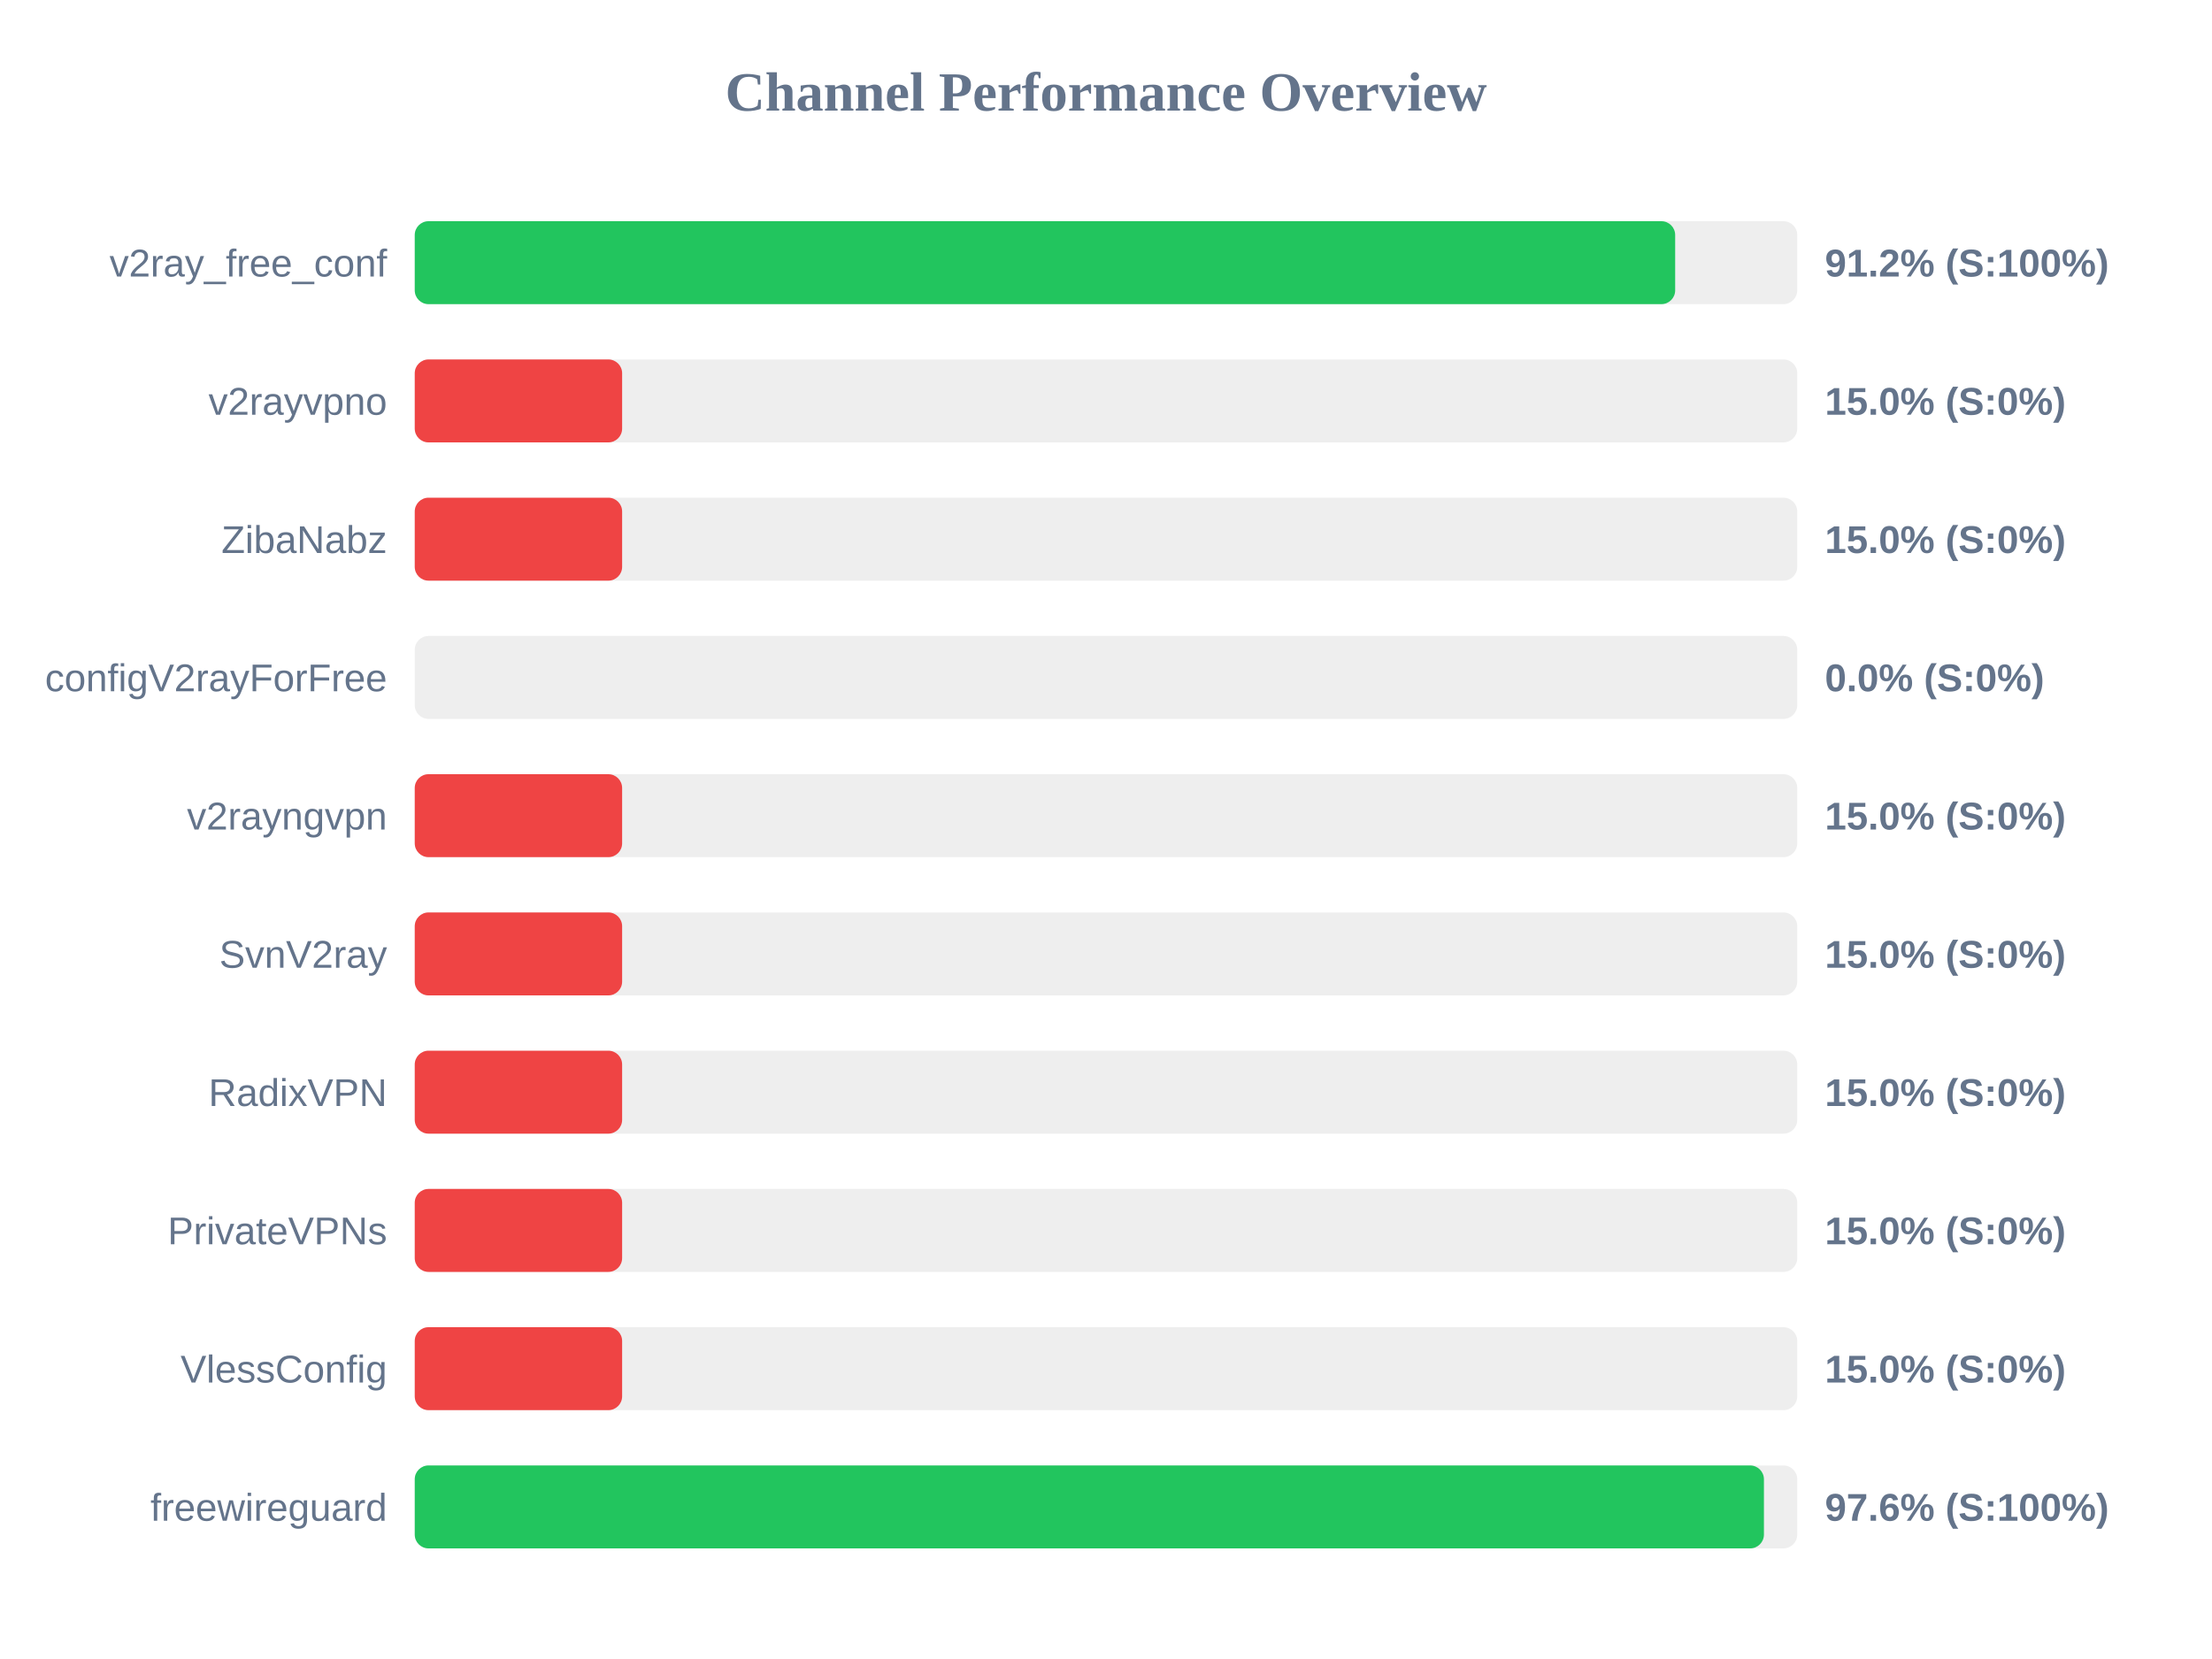
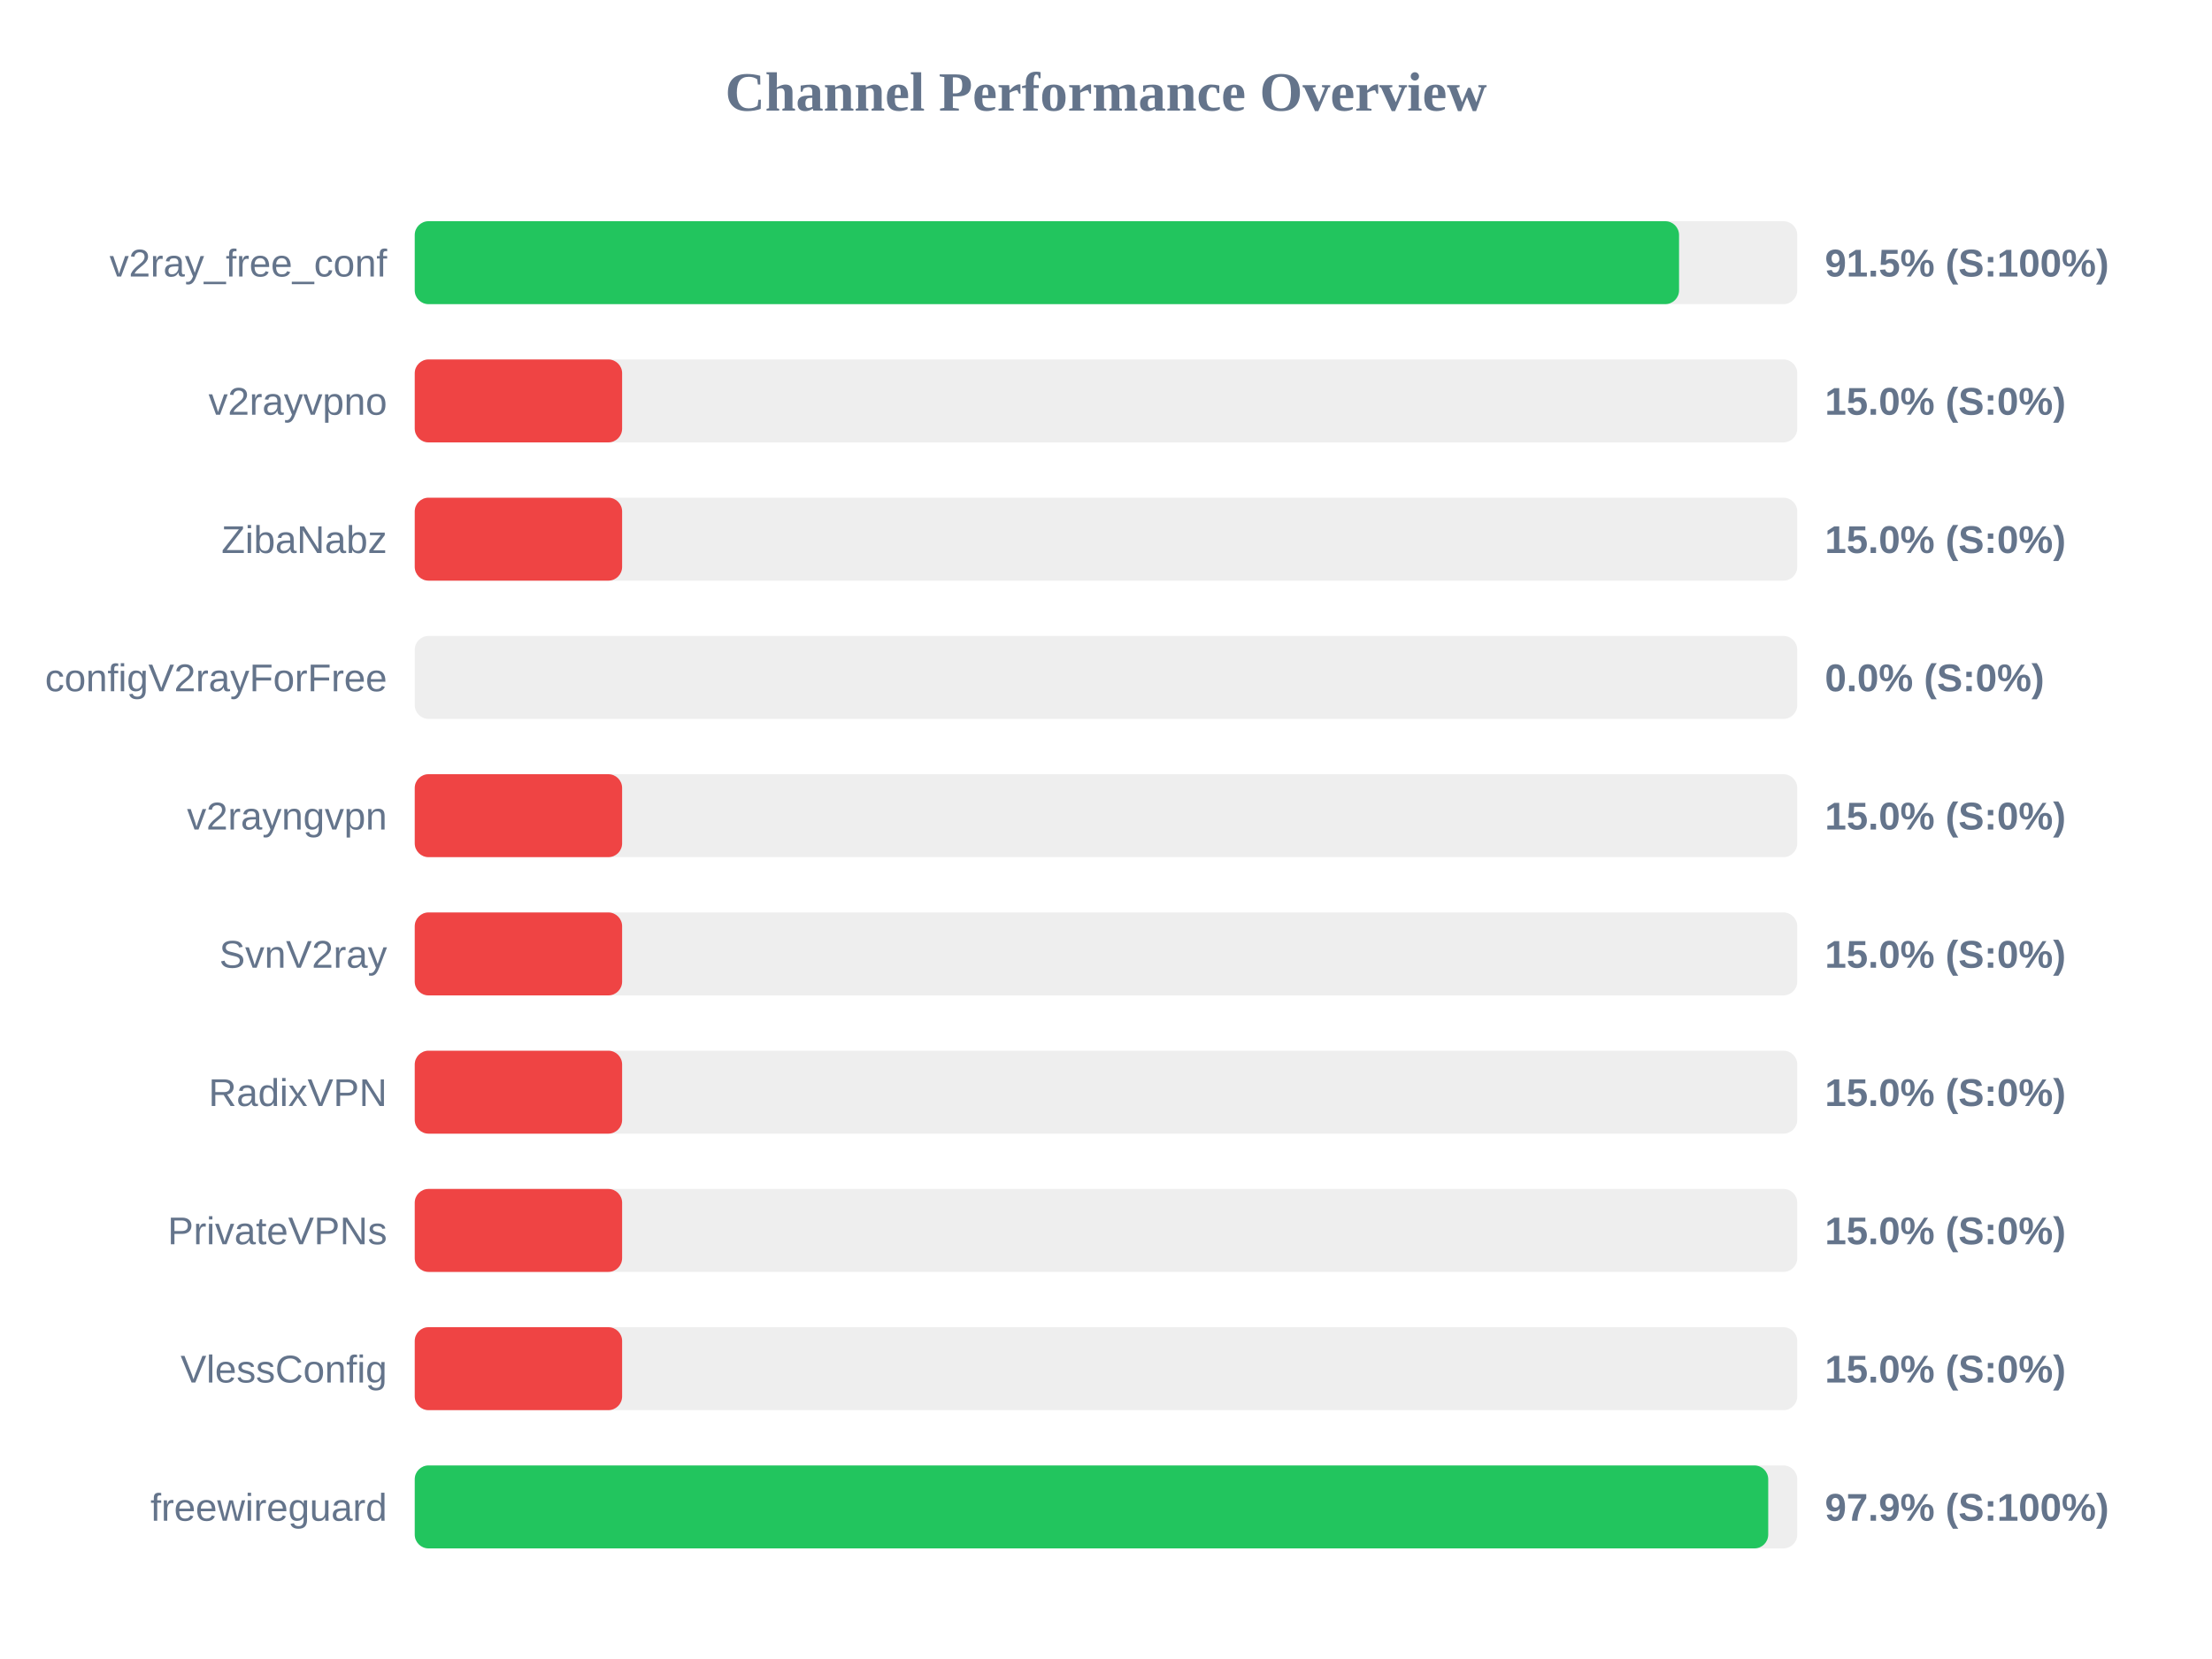
<svg xmlns="http://www.w3.org/2000/svg" width="800" height="600" version="1.1">
  <style>
        .row { font: 14px Arial; fill: #64748b; }
        .score { font: bold 14px Arial; fill: #64748b; }
    </style>
  <text x="400" y="40" text-anchor="middle" font-size="20px" font-weight="bold" fill="#64748b">Channel Performance Overview</text>
  <rect x="150" y="80" width="500" height="30" fill="#eee" rx="5" />
-   <rect x="150" y="80" width="455.85" height="30" fill="#22c55e" rx="5" />
+   <rect x="150" y="80" width="457.25" height="30" fill="#22c55e" rx="5" />
  <text x="140" y="100" text-anchor="end" class="row">v2ray_free_conf</text>
-   <text x="660" y="100" text-anchor="start" class="score">91.2% (S:100%)</text>
+   <text x="660" y="100" text-anchor="start" class="score">91.5% (S:100%)</text>
  <rect x="150" y="130" width="500" height="30" fill="#eee" rx="5" />
  <rect x="150" y="130" width="75.0" height="30" fill="#ef4444" rx="5" />
  <text x="140" y="150" text-anchor="end" class="row">v2rayvpno</text>
  <text x="660" y="150" text-anchor="start" class="score">15.0% (S:0%)</text>
  <rect x="150" y="180" width="500" height="30" fill="#eee" rx="5" />
  <rect x="150" y="180" width="75.0" height="30" fill="#ef4444" rx="5" />
  <text x="140" y="200" text-anchor="end" class="row">ZibaNabz</text>
  <text x="660" y="200" text-anchor="start" class="score">15.0% (S:0%)</text>
  <rect x="150" y="230" width="500" height="30" fill="#eee" rx="5" />
  <rect x="150" y="230" width="0.0" height="30" fill="#ef4444" rx="5" />
  <text x="140" y="250" text-anchor="end" class="row">configV2rayForFree</text>
  <text x="660" y="250" text-anchor="start" class="score">0.0% (S:0%)</text>
  <rect x="150" y="280" width="500" height="30" fill="#eee" rx="5" />
  <rect x="150" y="280" width="75.0" height="30" fill="#ef4444" rx="5" />
  <text x="140" y="300" text-anchor="end" class="row">v2rayngvpn</text>
  <text x="660" y="300" text-anchor="start" class="score">15.0% (S:0%)</text>
  <rect x="150" y="330" width="500" height="30" fill="#eee" rx="5" />
  <rect x="150" y="330" width="75.0" height="30" fill="#ef4444" rx="5" />
  <text x="140" y="350" text-anchor="end" class="row">SvnV2ray</text>
  <text x="660" y="350" text-anchor="start" class="score">15.0% (S:0%)</text>
  <rect x="150" y="380" width="500" height="30" fill="#eee" rx="5" />
  <rect x="150" y="380" width="75.0" height="30" fill="#ef4444" rx="5" />
  <text x="140" y="400" text-anchor="end" class="row">RadixVPN</text>
  <text x="660" y="400" text-anchor="start" class="score">15.0% (S:0%)</text>
  <rect x="150" y="430" width="500" height="30" fill="#eee" rx="5" />
  <rect x="150" y="430" width="75.0" height="30" fill="#ef4444" rx="5" />
  <text x="140" y="450" text-anchor="end" class="row">PrivateVPNs</text>
  <text x="660" y="450" text-anchor="start" class="score">15.0% (S:0%)</text>
  <rect x="150" y="480" width="500" height="30" fill="#eee" rx="5" />
  <rect x="150" y="480" width="75.0" height="30" fill="#ef4444" rx="5" />
  <text x="140" y="500" text-anchor="end" class="row">VlessConfig</text>
  <text x="660" y="500" text-anchor="start" class="score">15.0% (S:0%)</text>
  <rect x="150" y="530" width="500" height="30" fill="#eee" rx="5" />
-   <rect x="150" y="530" width="487.95" height="30" fill="#22c55e" rx="5" />
+   <rect x="150" y="530" width="489.5" height="30" fill="#22c55e" rx="5" />
  <text x="140" y="550" text-anchor="end" class="row">freewireguard</text>
-   <text x="660" y="550" text-anchor="start" class="score">97.6% (S:100%)</text>
+   <text x="660" y="550" text-anchor="start" class="score">97.9% (S:100%)</text>
</svg>
